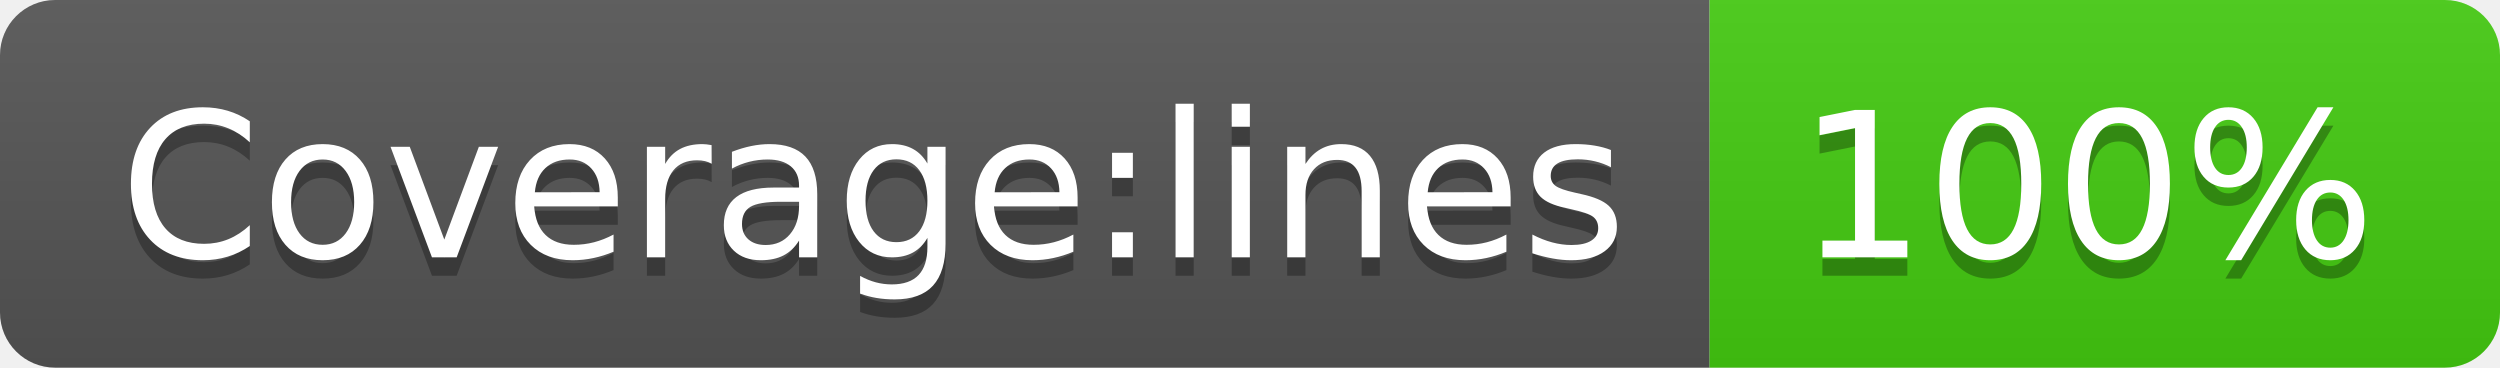
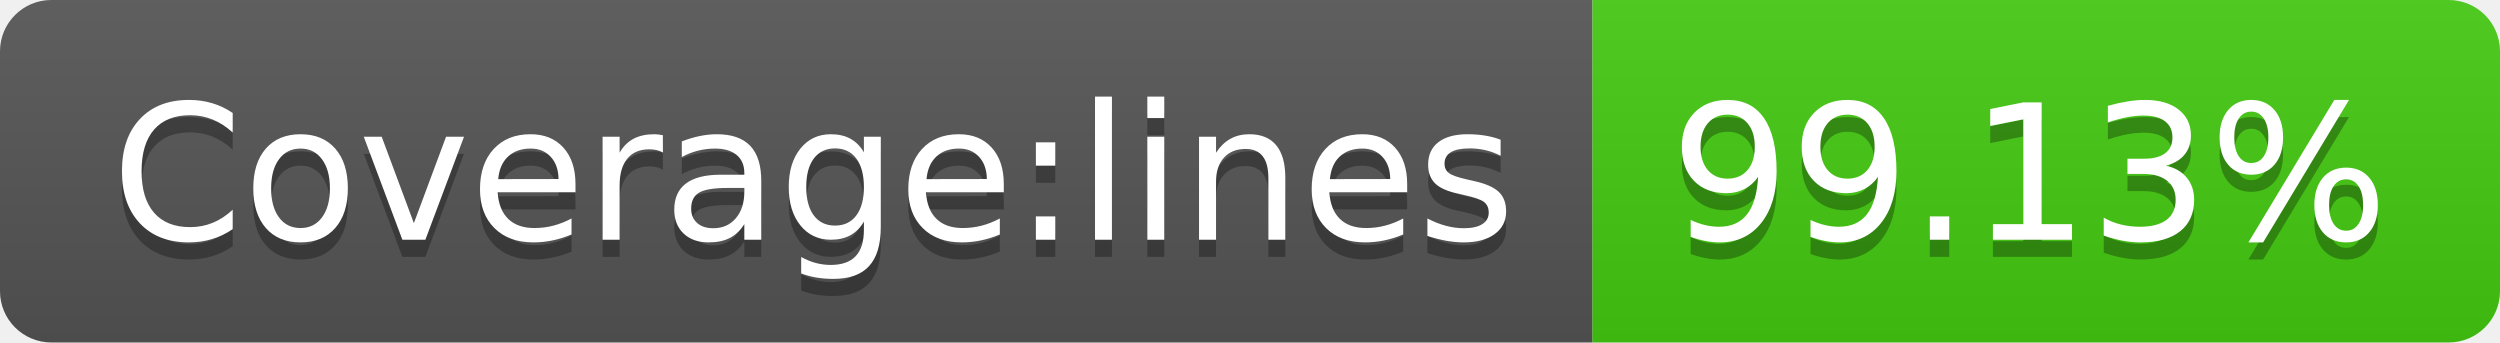
- <svg xmlns="http://www.w3.org/2000/svg" width="136" height="20" role="img" aria-label="Coverage:lines: 100%">
+ <svg xmlns="http://www.w3.org/2000/svg" width="146" height="20" role="img" aria-label="Coverage:lines: 99.13%">
  <linearGradient id="s" x2="0" y2="100%">
    <stop offset="0" stop-color="#bbb" stop-opacity=".1" />
    <stop offset="1" stop-opacity=".1" />
  </linearGradient>
  <clipPath id="r">
-     <rect width="136" height="20" rx="3" fill="#fff" />
+     <rect width="146" height="20" rx="3" fill="#fff" />
  </clipPath>
  <g clip-path="url(#r)">
    <rect width="93" height="20" fill="#555" />
-     <rect x="93" width="43" height="20" fill="#4c1" />
-     <rect width="136" height="20" fill="url(#s)" />
+     <rect x="93" width="53" height="20" fill="#4c1" />
+     <rect width="146" height="20" fill="url(#s)" />
  </g>
  <g fill="#fff" text-anchor="middle" font-family="Verdana,Geneva,DejaVu Sans,sans-serif" text-rendering="geometricPrecision" font-size="110">
    <text aria-hidden="true" x="475" y="150" fill="#010101" fill-opacity=".3" transform="scale(.1)" textLength="830">Coverage:lines</text>
    <text x="475" y="140" transform="scale(.1)" fill="#fff" textLength="830">Coverage:lines</text>
-     <text aria-hidden="true" x="1135" y="150" fill="#010101" fill-opacity=".3" transform="scale(.1)" textLength="330">100%</text>
-     <text x="1135" y="140" transform="scale(.1)" fill="#fff" textLength="330">100%</text>
+     <text aria-hidden="true" x="1185" y="150" fill="#010101" fill-opacity=".3" transform="scale(.1)" textLength="430">99.13%</text>
+     <text x="1185" y="140" transform="scale(.1)" fill="#fff" textLength="430">99.13%</text>
  </g>
</svg>
